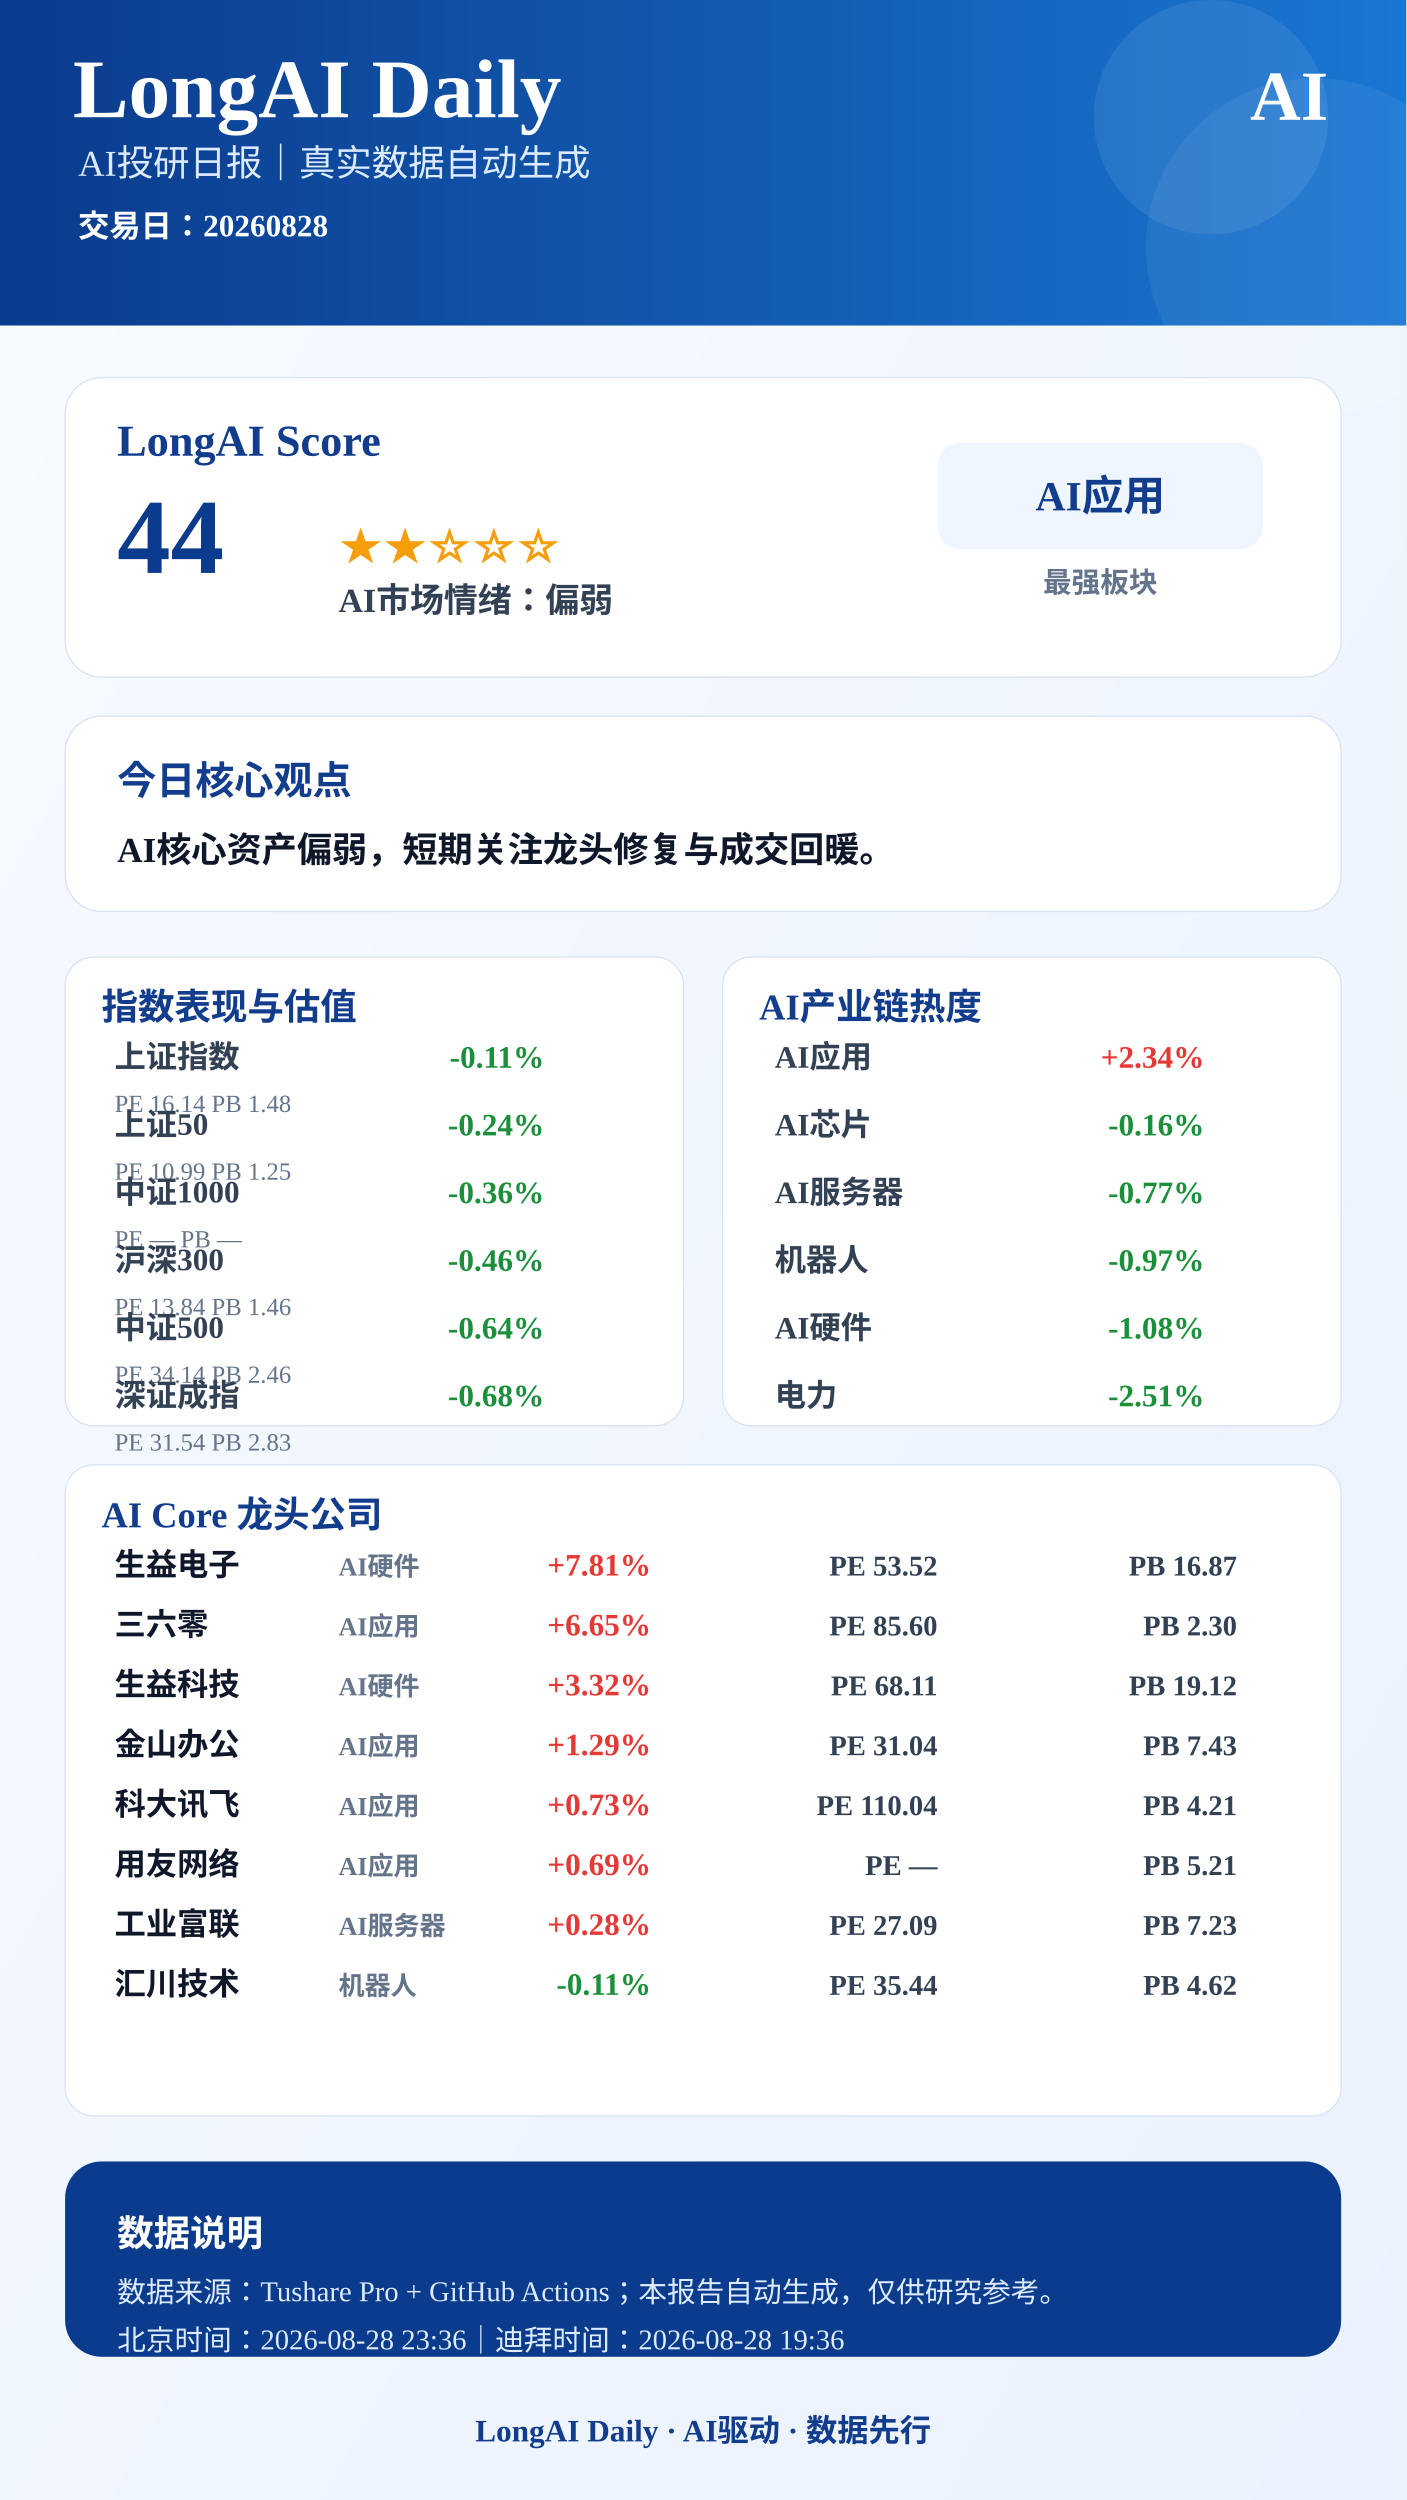
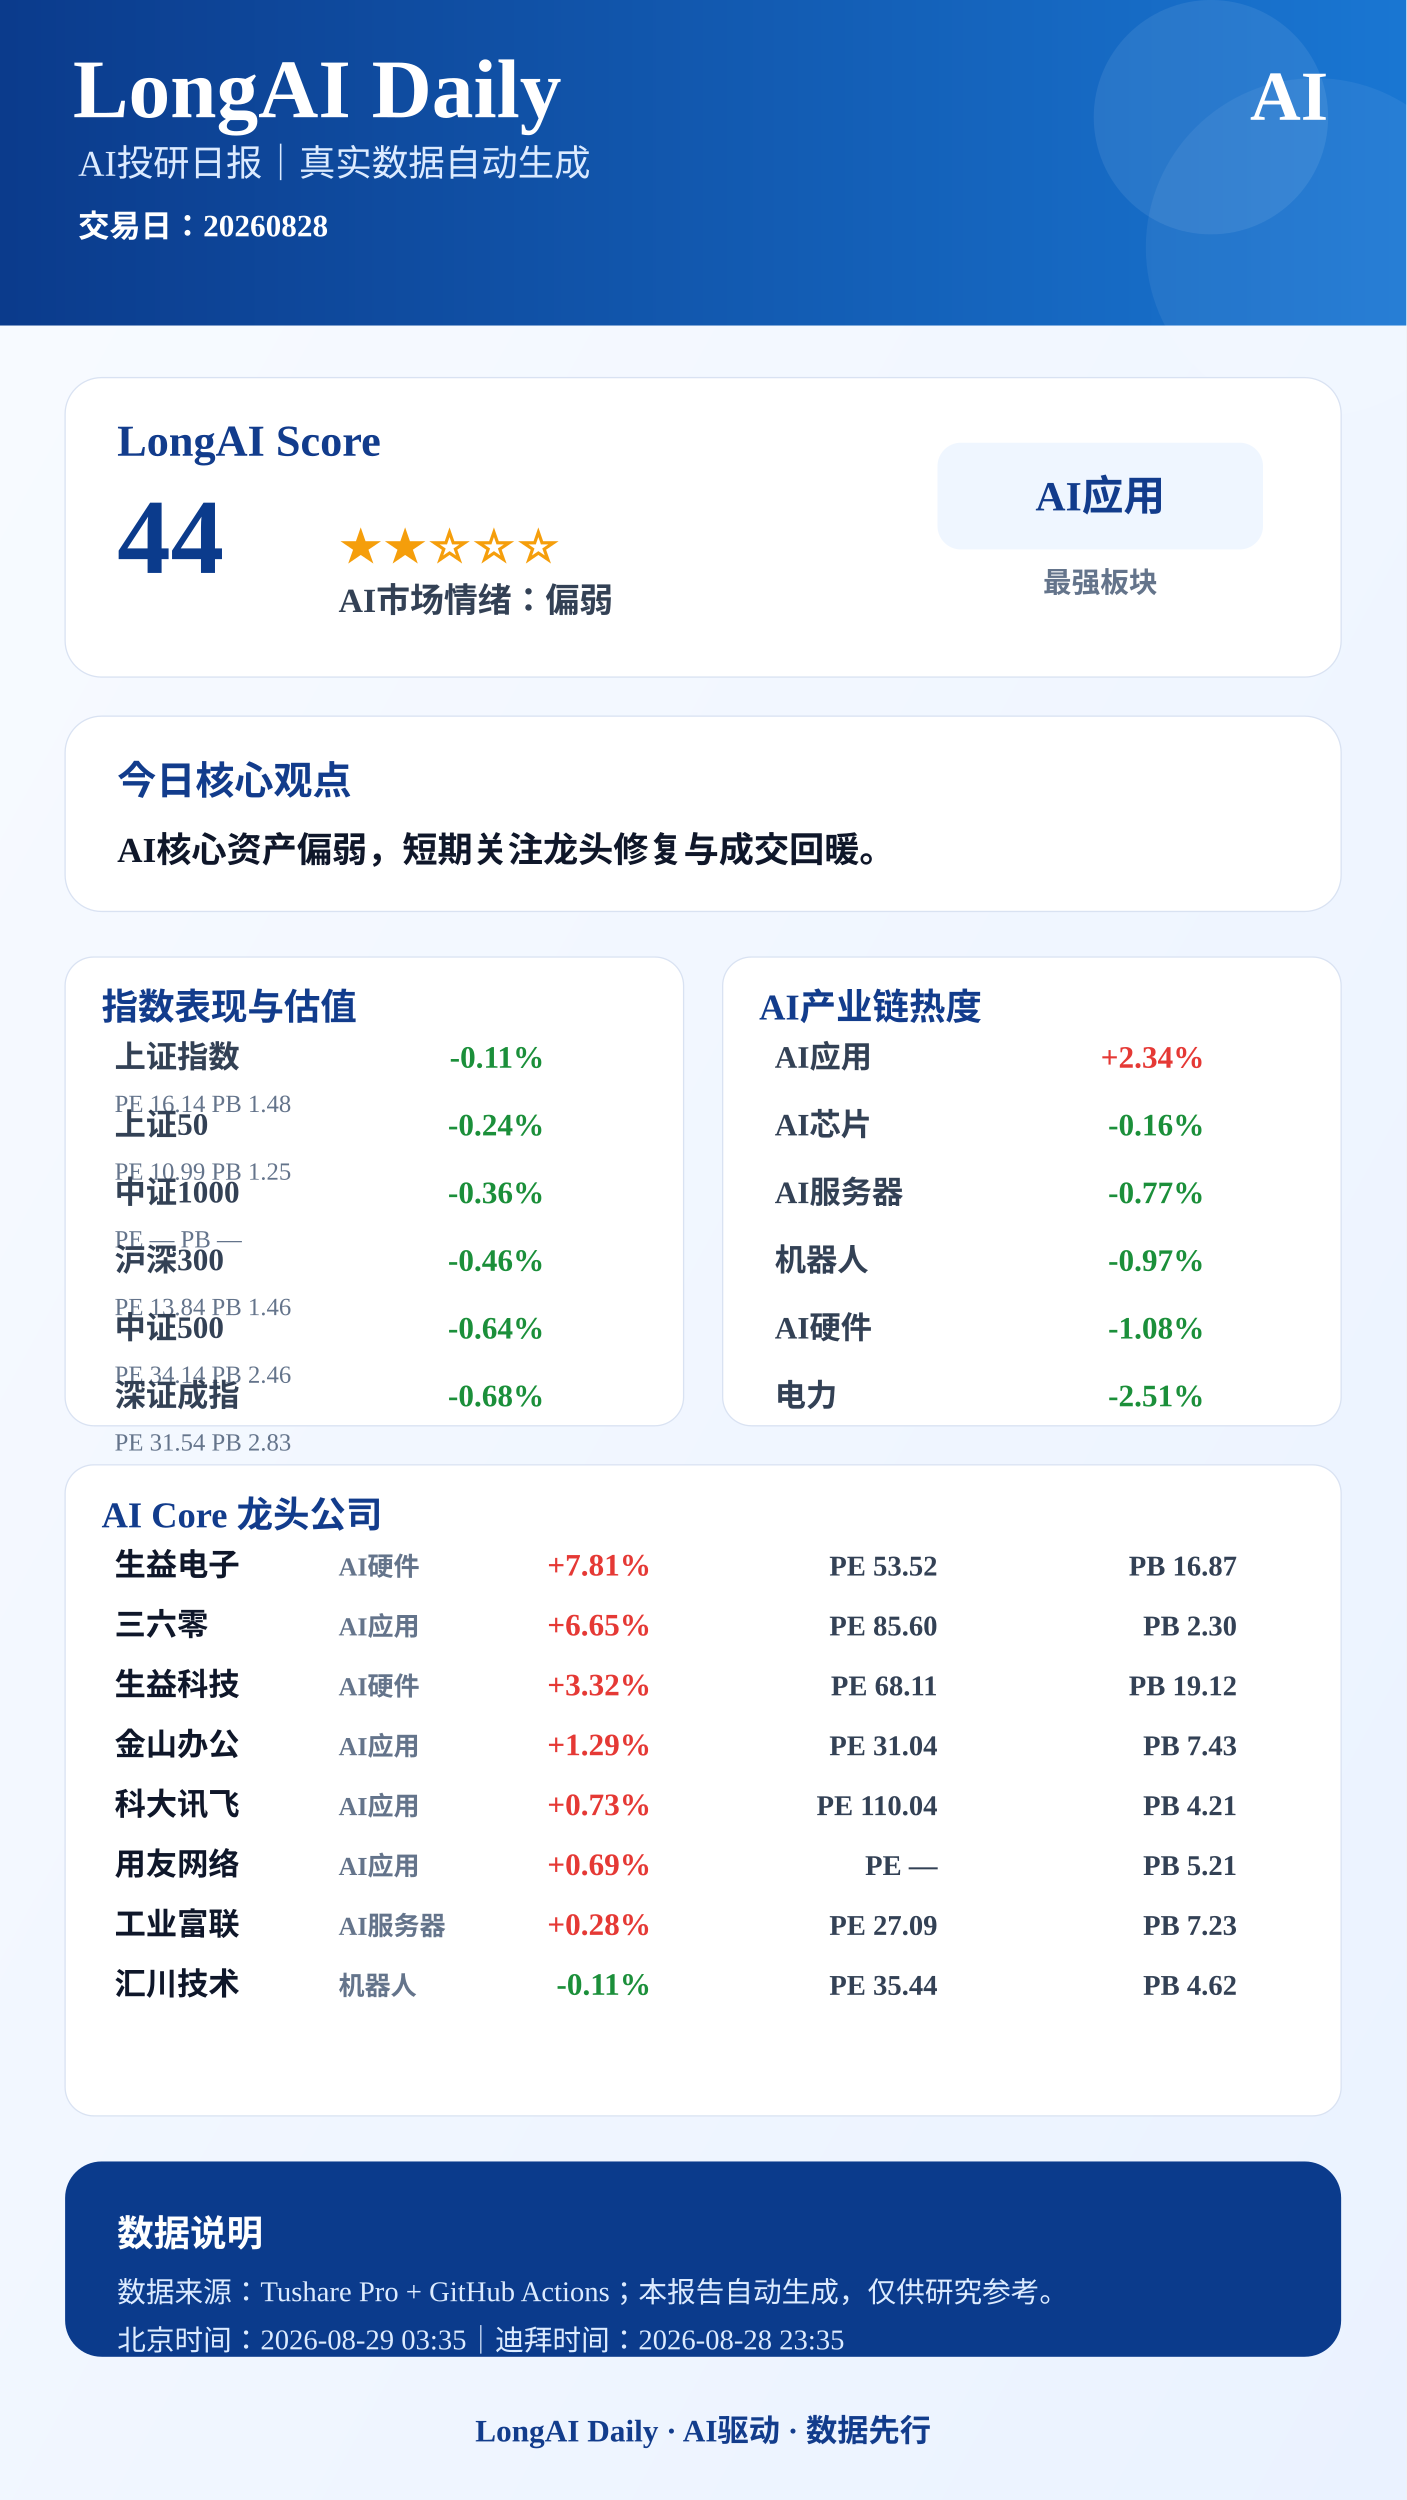
<svg xmlns="http://www.w3.org/2000/svg" width="1080" height="1920" viewBox="0 0 1080 1920">
  <defs>
    <linearGradient id="bg" x1="0" x2="1" y1="0" y2="1">
      <stop offset="0%" stop-color="#F8FBFF" />
      <stop offset="100%" stop-color="#EAF2FF" />
    </linearGradient>
    <linearGradient id="blue" x1="0" x2="1">
      <stop offset="0%" stop-color="#0B3B8C" />
      <stop offset="100%" stop-color="#1976D2" />
    </linearGradient>
  </defs>
  <rect width="1080" height="1920" fill="url(#bg)" />
  <rect x="0" y="0" width="1080" height="250" fill="url(#blue)" />
  <circle cx="930" cy="90" r="90" fill="#FFFFFF" opacity="0.08" />
  <circle cx="1010" cy="190" r="130" fill="#FFFFFF" opacity="0.06" />
  <text x="56" y="90" font-size="64" font-weight="900" fill="#FFFFFF" text-anchor="start">LongAI Daily</text>
  <text x="60" y="135" font-size="28" font-weight="500" fill="#DCEBFF" text-anchor="start">AI投研日报｜真实数据自动生成</text>
  <text x="60" y="182" font-size="24" font-weight="600" fill="#FFFFFF" text-anchor="start">交易日：20260828</text>
  <text x="1020" y="92" font-size="54" font-weight="900" fill="#FFFFFF" text-anchor="end">AI</text>
  <rect x="50" y="290" width="980" height="230" rx="28" fill="#FFFFFF" stroke="#D9E2F2" />
  <text x="90" y="350" font-size="34" font-weight="800" fill="#123C8C" text-anchor="start">LongAI Score</text>
  <text x="90" y="440" font-size="82" font-weight="900" fill="#0B3B8C" text-anchor="start">44</text>
  <text x="260" y="430" font-size="34" font-weight="800" fill="#F59E0B" text-anchor="start">★★☆☆☆</text>
  <text x="260" y="470" font-size="26" font-weight="700" fill="#334155" text-anchor="start">AI市场情绪：偏弱</text>
  <rect x="720" y="340" width="250" height="82" rx="18" fill="#EFF6FF" />
  <text x="845" y="392" font-size="32" font-weight="800" fill="#123C8C" text-anchor="middle">AI应用</text>
  <text x="845" y="455" font-size="22" font-weight="600" fill="#64748B" text-anchor="middle">最强板块</text>
  <rect x="50" y="550" width="980" height="150" rx="28" fill="#FFFFFF" stroke="#D9E2F2" />
  <text x="90" y="610" font-size="30" font-weight="800" fill="#123C8C" text-anchor="start">今日核心观点</text>
  <text x="90" y="662" font-size="27" font-weight="700" fill="#0F172A" text-anchor="start">AI核心资产偏弱，短期关注龙头修复与成交回暖。</text>
  <rect x="50" y="735" width="475" height="360" rx="22" fill="#FFFFFF" stroke="#D9E2F2" />
  <text x="78" y="783" font-size="28" font-weight="800" fill="#123C8C">指数表现与估值</text>
  <text x="88" y="820" font-size="24" font-weight="600" fill="#334155" text-anchor="start">上证指数</text>
  <text x="418" y="820" font-size="24" font-weight="800" fill="#1B8F3A" text-anchor="end">-0.11%</text>
  <text x="88" y="854" font-size="19" font-weight="500" fill="#64748B" text-anchor="start">PE 16.14  PB 1.48</text>
  <text x="88" y="872" font-size="24" font-weight="600" fill="#334155" text-anchor="start">上证50</text>
  <text x="418" y="872" font-size="24" font-weight="800" fill="#1B8F3A" text-anchor="end">-0.24%</text>
  <text x="88" y="906" font-size="19" font-weight="500" fill="#64748B" text-anchor="start">PE 10.99  PB 1.25</text>
  <text x="88" y="924" font-size="24" font-weight="600" fill="#334155" text-anchor="start">中证1000</text>
  <text x="418" y="924" font-size="24" font-weight="800" fill="#1B8F3A" text-anchor="end">-0.36%</text>
  <text x="88" y="958" font-size="19" font-weight="500" fill="#64748B" text-anchor="start">PE —  PB —</text>
  <text x="88" y="976" font-size="24" font-weight="600" fill="#334155" text-anchor="start">沪深300</text>
  <text x="418" y="976" font-size="24" font-weight="800" fill="#1B8F3A" text-anchor="end">-0.46%</text>
  <text x="88" y="1010" font-size="19" font-weight="500" fill="#64748B" text-anchor="start">PE 13.84  PB 1.46</text>
  <text x="88" y="1028" font-size="24" font-weight="600" fill="#334155" text-anchor="start">中证500</text>
  <text x="418" y="1028" font-size="24" font-weight="800" fill="#1B8F3A" text-anchor="end">-0.64%</text>
  <text x="88" y="1062" font-size="19" font-weight="500" fill="#64748B" text-anchor="start">PE 34.14  PB 2.46</text>
  <text x="88" y="1080" font-size="24" font-weight="600" fill="#334155" text-anchor="start">深证成指</text>
  <text x="418" y="1080" font-size="24" font-weight="800" fill="#1B8F3A" text-anchor="end">-0.68%</text>
  <text x="88" y="1114" font-size="19" font-weight="500" fill="#64748B" text-anchor="start">PE 31.54  PB 2.83</text>
  <rect x="555" y="735" width="475" height="360" rx="22" fill="#FFFFFF" stroke="#D9E2F2" />
  <text x="583" y="783" font-size="28" font-weight="800" fill="#123C8C">AI产业链热度</text>
  <text x="595" y="820" font-size="24" font-weight="600" fill="#334155" text-anchor="start">AI应用</text>
  <text x="925" y="820" font-size="24" font-weight="800" fill="#E53935" text-anchor="end">+2.34%</text>
  <text x="595" y="872" font-size="24" font-weight="600" fill="#334155" text-anchor="start">AI芯片</text>
  <text x="925" y="872" font-size="24" font-weight="800" fill="#1B8F3A" text-anchor="end">-0.16%</text>
  <text x="595" y="924" font-size="24" font-weight="600" fill="#334155" text-anchor="start">AI服务器</text>
  <text x="925" y="924" font-size="24" font-weight="800" fill="#1B8F3A" text-anchor="end">-0.77%</text>
  <text x="595" y="976" font-size="24" font-weight="600" fill="#334155" text-anchor="start">机器人</text>
  <text x="925" y="976" font-size="24" font-weight="800" fill="#1B8F3A" text-anchor="end">-0.97%</text>
  <text x="595" y="1028" font-size="24" font-weight="600" fill="#334155" text-anchor="start">AI硬件</text>
  <text x="925" y="1028" font-size="24" font-weight="800" fill="#1B8F3A" text-anchor="end">-1.08%</text>
  <text x="595" y="1080" font-size="24" font-weight="600" fill="#334155" text-anchor="start">电力</text>
  <text x="925" y="1080" font-size="24" font-weight="800" fill="#1B8F3A" text-anchor="end">-2.51%</text>
  <rect x="50" y="1125" width="980" height="500" rx="22" fill="#FFFFFF" stroke="#D9E2F2" />
  <text x="78" y="1173" font-size="28" font-weight="800" fill="#123C8C">AI Core 龙头公司</text>
  <text x="88" y="1210" font-size="24" font-weight="800" fill="#0F172A" text-anchor="start">生益电子</text>
  <text x="260" y="1210" font-size="20" font-weight="600" fill="#64748B" text-anchor="start">AI硬件</text>
  <text x="500" y="1210" font-size="24" font-weight="900" fill="#E53935" text-anchor="end">+7.81%</text>
  <text x="720" y="1210" font-size="22" font-weight="700" fill="#334155" text-anchor="end">PE 53.52</text>
  <text x="950" y="1210" font-size="22" font-weight="700" fill="#334155" text-anchor="end">PB 16.87</text>
  <text x="88" y="1256" font-size="24" font-weight="800" fill="#0F172A" text-anchor="start">三六零</text>
  <text x="260" y="1256" font-size="20" font-weight="600" fill="#64748B" text-anchor="start">AI应用</text>
  <text x="500" y="1256" font-size="24" font-weight="900" fill="#E53935" text-anchor="end">+6.65%</text>
  <text x="720" y="1256" font-size="22" font-weight="700" fill="#334155" text-anchor="end">PE 85.60</text>
  <text x="950" y="1256" font-size="22" font-weight="700" fill="#334155" text-anchor="end">PB 2.30</text>
  <text x="88" y="1302" font-size="24" font-weight="800" fill="#0F172A" text-anchor="start">生益科技</text>
  <text x="260" y="1302" font-size="20" font-weight="600" fill="#64748B" text-anchor="start">AI硬件</text>
  <text x="500" y="1302" font-size="24" font-weight="900" fill="#E53935" text-anchor="end">+3.32%</text>
  <text x="720" y="1302" font-size="22" font-weight="700" fill="#334155" text-anchor="end">PE 68.11</text>
  <text x="950" y="1302" font-size="22" font-weight="700" fill="#334155" text-anchor="end">PB 19.12</text>
  <text x="88" y="1348" font-size="24" font-weight="800" fill="#0F172A" text-anchor="start">金山办公</text>
  <text x="260" y="1348" font-size="20" font-weight="600" fill="#64748B" text-anchor="start">AI应用</text>
  <text x="500" y="1348" font-size="24" font-weight="900" fill="#E53935" text-anchor="end">+1.29%</text>
  <text x="720" y="1348" font-size="22" font-weight="700" fill="#334155" text-anchor="end">PE 31.04</text>
  <text x="950" y="1348" font-size="22" font-weight="700" fill="#334155" text-anchor="end">PB 7.43</text>
  <text x="88" y="1394" font-size="24" font-weight="800" fill="#0F172A" text-anchor="start">科大讯飞</text>
  <text x="260" y="1394" font-size="20" font-weight="600" fill="#64748B" text-anchor="start">AI应用</text>
  <text x="500" y="1394" font-size="24" font-weight="900" fill="#E53935" text-anchor="end">+0.73%</text>
  <text x="720" y="1394" font-size="22" font-weight="700" fill="#334155" text-anchor="end">PE 110.04</text>
  <text x="950" y="1394" font-size="22" font-weight="700" fill="#334155" text-anchor="end">PB 4.21</text>
  <text x="88" y="1440" font-size="24" font-weight="800" fill="#0F172A" text-anchor="start">用友网络</text>
  <text x="260" y="1440" font-size="20" font-weight="600" fill="#64748B" text-anchor="start">AI应用</text>
  <text x="500" y="1440" font-size="24" font-weight="900" fill="#E53935" text-anchor="end">+0.69%</text>
  <text x="720" y="1440" font-size="22" font-weight="700" fill="#334155" text-anchor="end">PE —</text>
  <text x="950" y="1440" font-size="22" font-weight="700" fill="#334155" text-anchor="end">PB 5.21</text>
  <text x="88" y="1486" font-size="24" font-weight="800" fill="#0F172A" text-anchor="start">工业富联</text>
  <text x="260" y="1486" font-size="20" font-weight="600" fill="#64748B" text-anchor="start">AI服务器</text>
  <text x="500" y="1486" font-size="24" font-weight="900" fill="#E53935" text-anchor="end">+0.28%</text>
  <text x="720" y="1486" font-size="22" font-weight="700" fill="#334155" text-anchor="end">PE 27.09</text>
  <text x="950" y="1486" font-size="22" font-weight="700" fill="#334155" text-anchor="end">PB 7.23</text>
  <text x="88" y="1532" font-size="24" font-weight="800" fill="#0F172A" text-anchor="start">汇川技术</text>
  <text x="260" y="1532" font-size="20" font-weight="600" fill="#64748B" text-anchor="start">机器人</text>
  <text x="500" y="1532" font-size="24" font-weight="900" fill="#1B8F3A" text-anchor="end">-0.11%</text>
  <text x="720" y="1532" font-size="22" font-weight="700" fill="#334155" text-anchor="end">PE 35.44</text>
  <text x="950" y="1532" font-size="22" font-weight="700" fill="#334155" text-anchor="end">PB 4.62</text>
  <rect x="50" y="1660" width="980" height="150" rx="28" fill="#0B3B8C" />
  <text x="90" y="1725" font-size="28" font-weight="800" fill="#FFFFFF" text-anchor="start">数据说明</text>
  <text x="90" y="1768" font-size="22" font-weight="500" fill="#DCEBFF" text-anchor="start">数据来源：Tushare Pro + GitHub Actions；本报告自动生成，仅供研究参考。</text>
-   <text x="90" y="1805" font-size="22" font-weight="500" fill="#DCEBFF" text-anchor="start">北京时间：2026-08-28 23:36｜迪拜时间：2026-08-28 19:36</text>
+   <text x="90" y="1805" font-size="22" font-weight="500" fill="#DCEBFF" text-anchor="start">北京时间：2026-08-29 03:35｜迪拜时间：2026-08-28 23:35</text>
  <text x="540" y="1875" font-size="24" font-weight="800" fill="#123C8C" text-anchor="middle">LongAI Daily · AI驱动 · 数据先行</text>
</svg>
